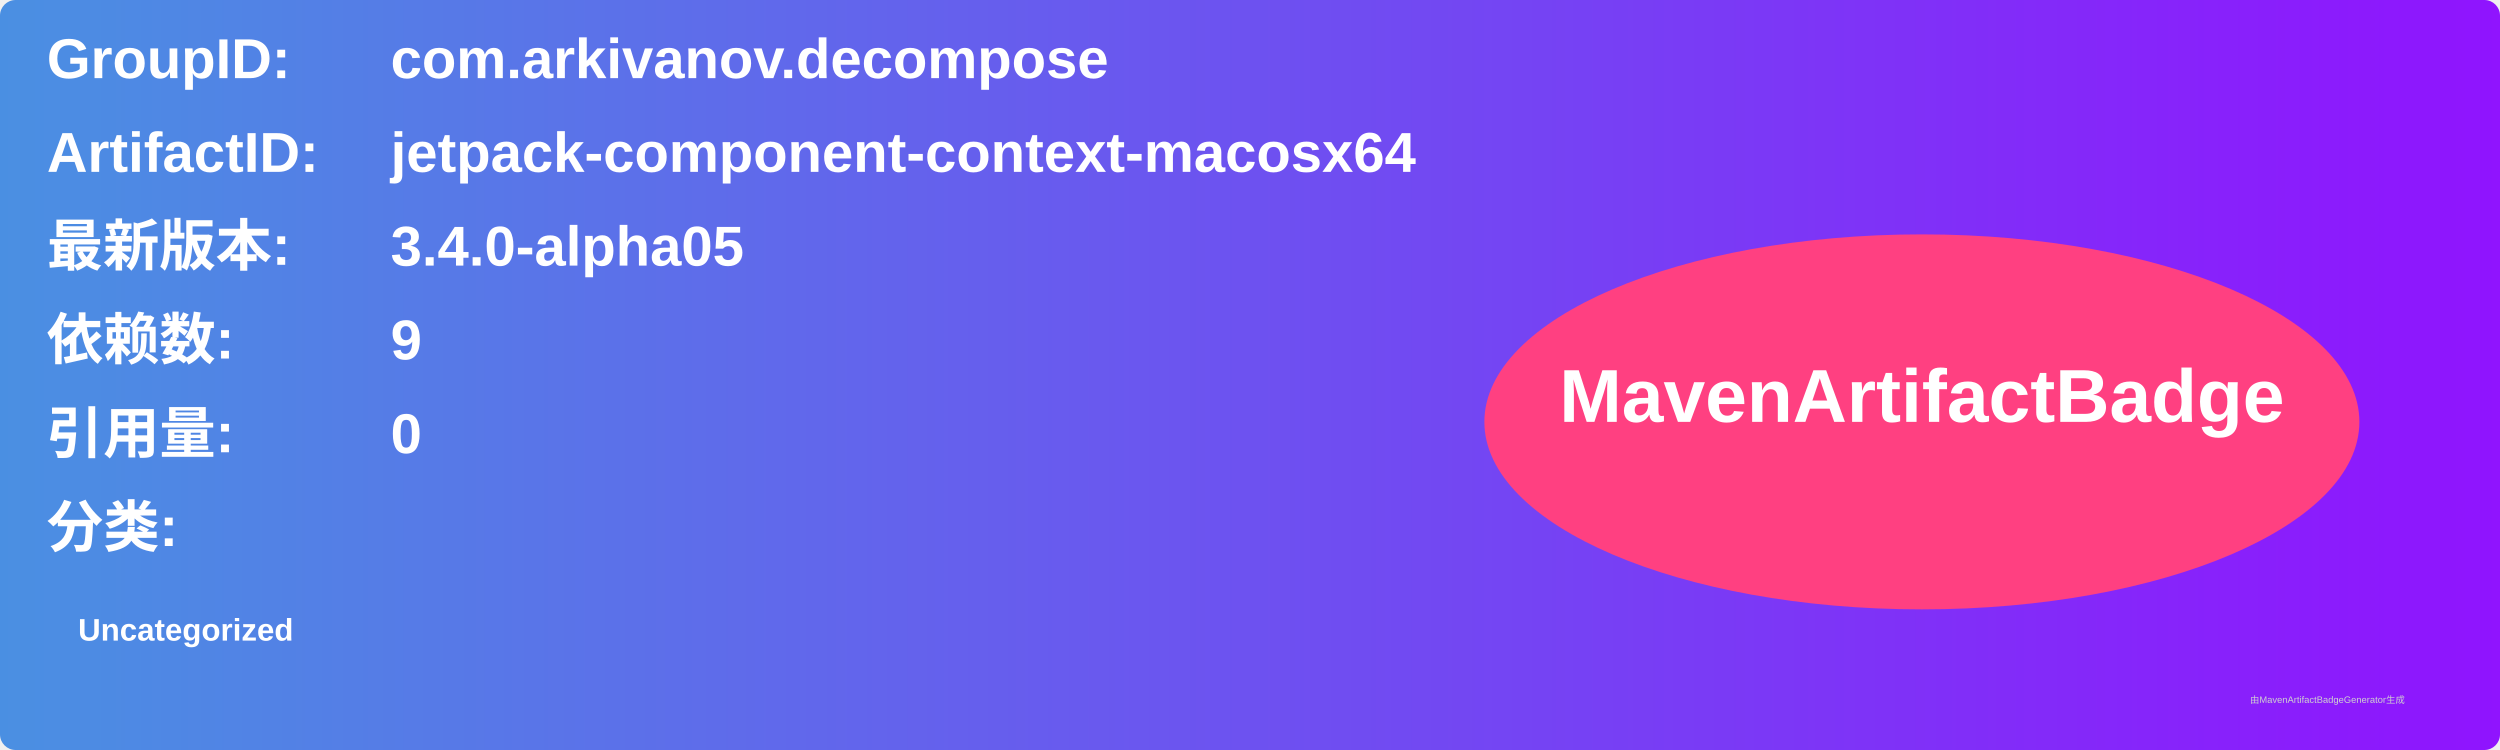
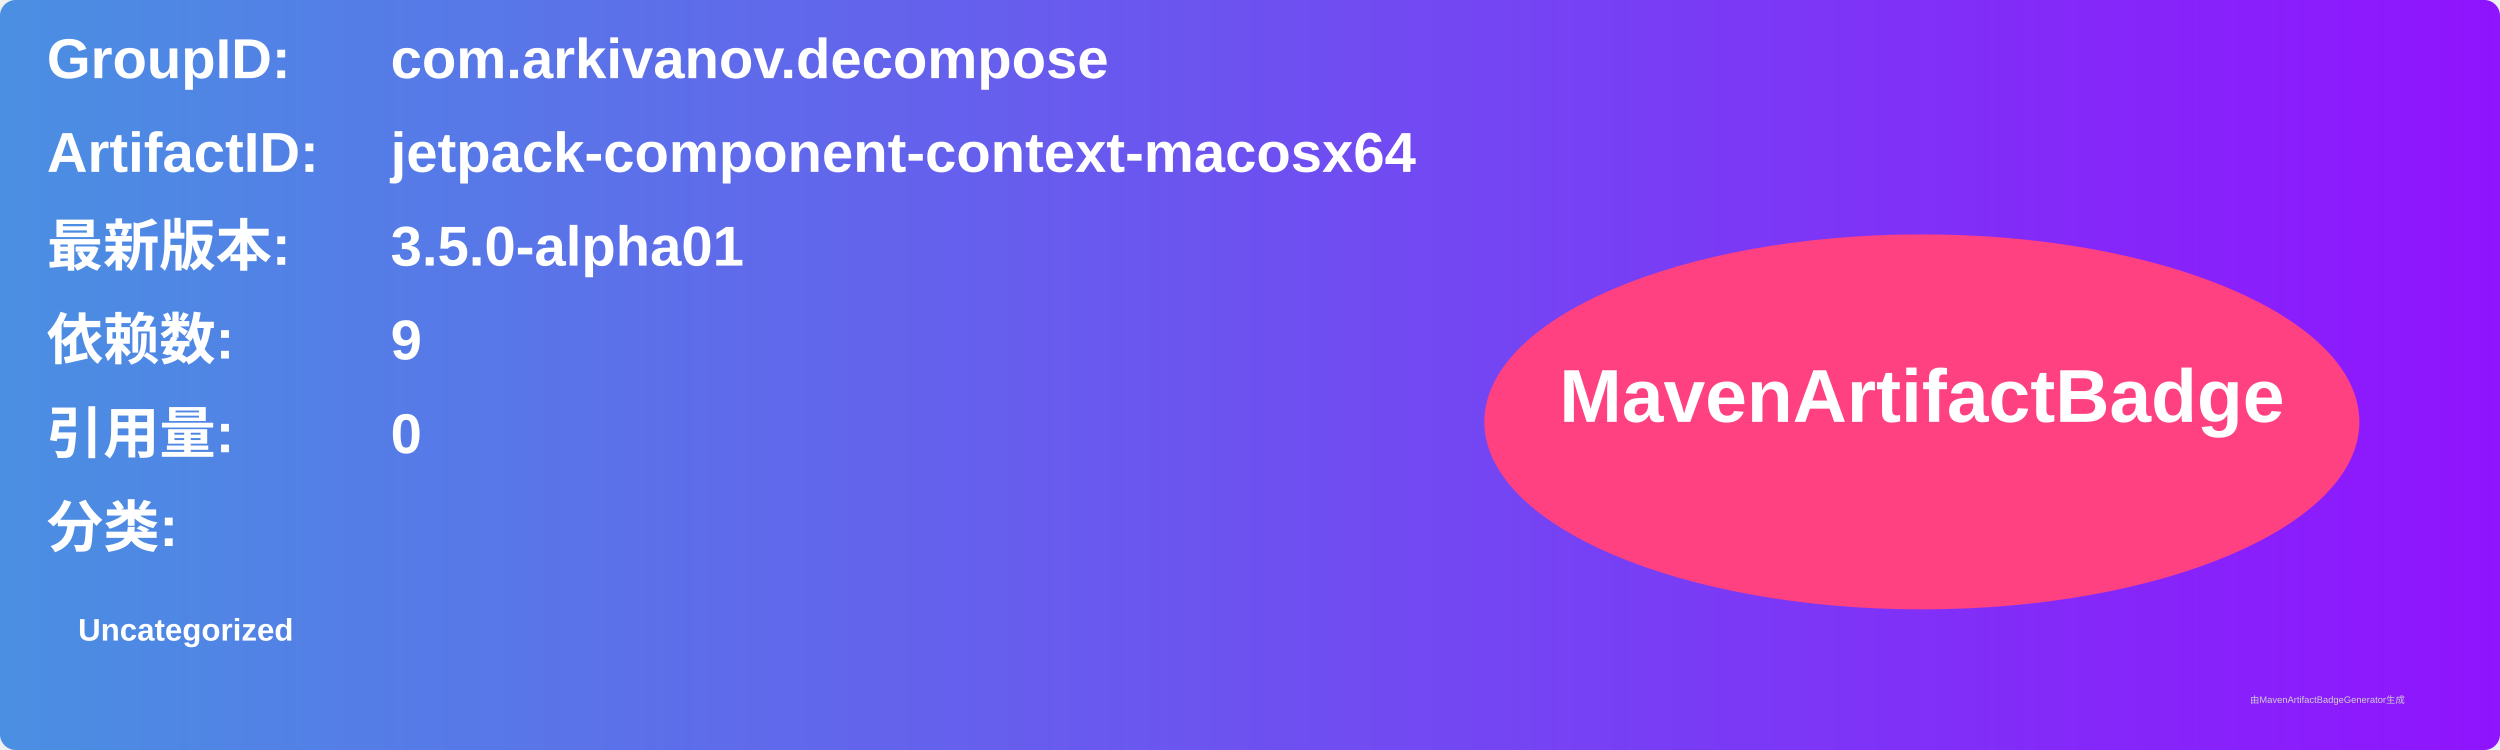
<svg xmlns="http://www.w3.org/2000/svg" width="800" height="240" viewBox="0 0 800 240">
  <linearGradient id="grad" x1="0%" y1="0%" x2="100%" y2="0%">
    <stop offset="0%" stop-color="#4a90e2" />
    <stop offset="100%" stop-color="#9013fe" />
  </linearGradient>
  <rect width="100%" height="100%" rx="5" ry="5" fill="url(#grad)" />
  <g transform="translate(15, 15)">
    <text x="0" y="10" font-family="Arial" font-size="18" fill="white" font-weight="bold" width="260">GroupID:</text>
    <text x="110" y="10" font-family="Arial" font-size="18" fill="white" font-weight="bold" width="460">com.arkivanov.decompose</text>
    <text x="0" y="40" font-family="Arial" font-size="18" fill="white" font-weight="bold" width="260">ArtifactID:</text>
    <text x="110" y="40" font-family="Arial" font-size="18" fill="white" font-weight="bold" width="460">jetpack-component-context-macosx64</text>
    <text x="0" y="70" font-family="Arial" font-size="18" fill="white" font-weight="bold">最新版本:</text>
    <text x="110" y="70" font-family="Arial" font-size="18" fill="white" font-weight="bold">
-       <tspan font-weight="bold">3.4.0-alpha05</tspan>
+       <tspan font-weight="bold">3.5.0-alpha01</tspan>
    </text>
    <text x="0" y="100" font-family="Arial" font-size="18" fill="white" font-weight="bold">依赖数: </text>
    <text x="110" y="100" font-family="Arial" font-size="18" fill="white">
      <tspan font-weight="bold">9</tspan>
    </text>
    <text x="0" y="130" font-family="Arial" font-size="18" fill="white" font-weight="bold">引用量: </text>
    <text x="110" y="130" font-family="Arial" font-size="18" fill="white">
      <tspan font-weight="bold">0</tspan>
    </text>
    <text x="0" y="160" font-family="Arial" font-size="18" fill="white" font-weight="bold">分类:</text>
    <text x="10" y="190" font-family="Arial" font-size="10" fill="white">
      <tspan font-weight="bold">Uncategorized</tspan>
    </text>
    <ellipse cx="600" cy="120" rx="140" ry="60" fill="#ff4081" />
    <text x="600" y="120" text-anchor="middle" font-family="Arial" font-size="24" fill="white" font-weight="bold">MavenArtifactBadge</text>
  </g>
  <text x="720" y="225" font-family="Arial" font-size="3" fill="#d0d0d0">由MavenArtifactBadgeGenerator生成</text>
</svg>
